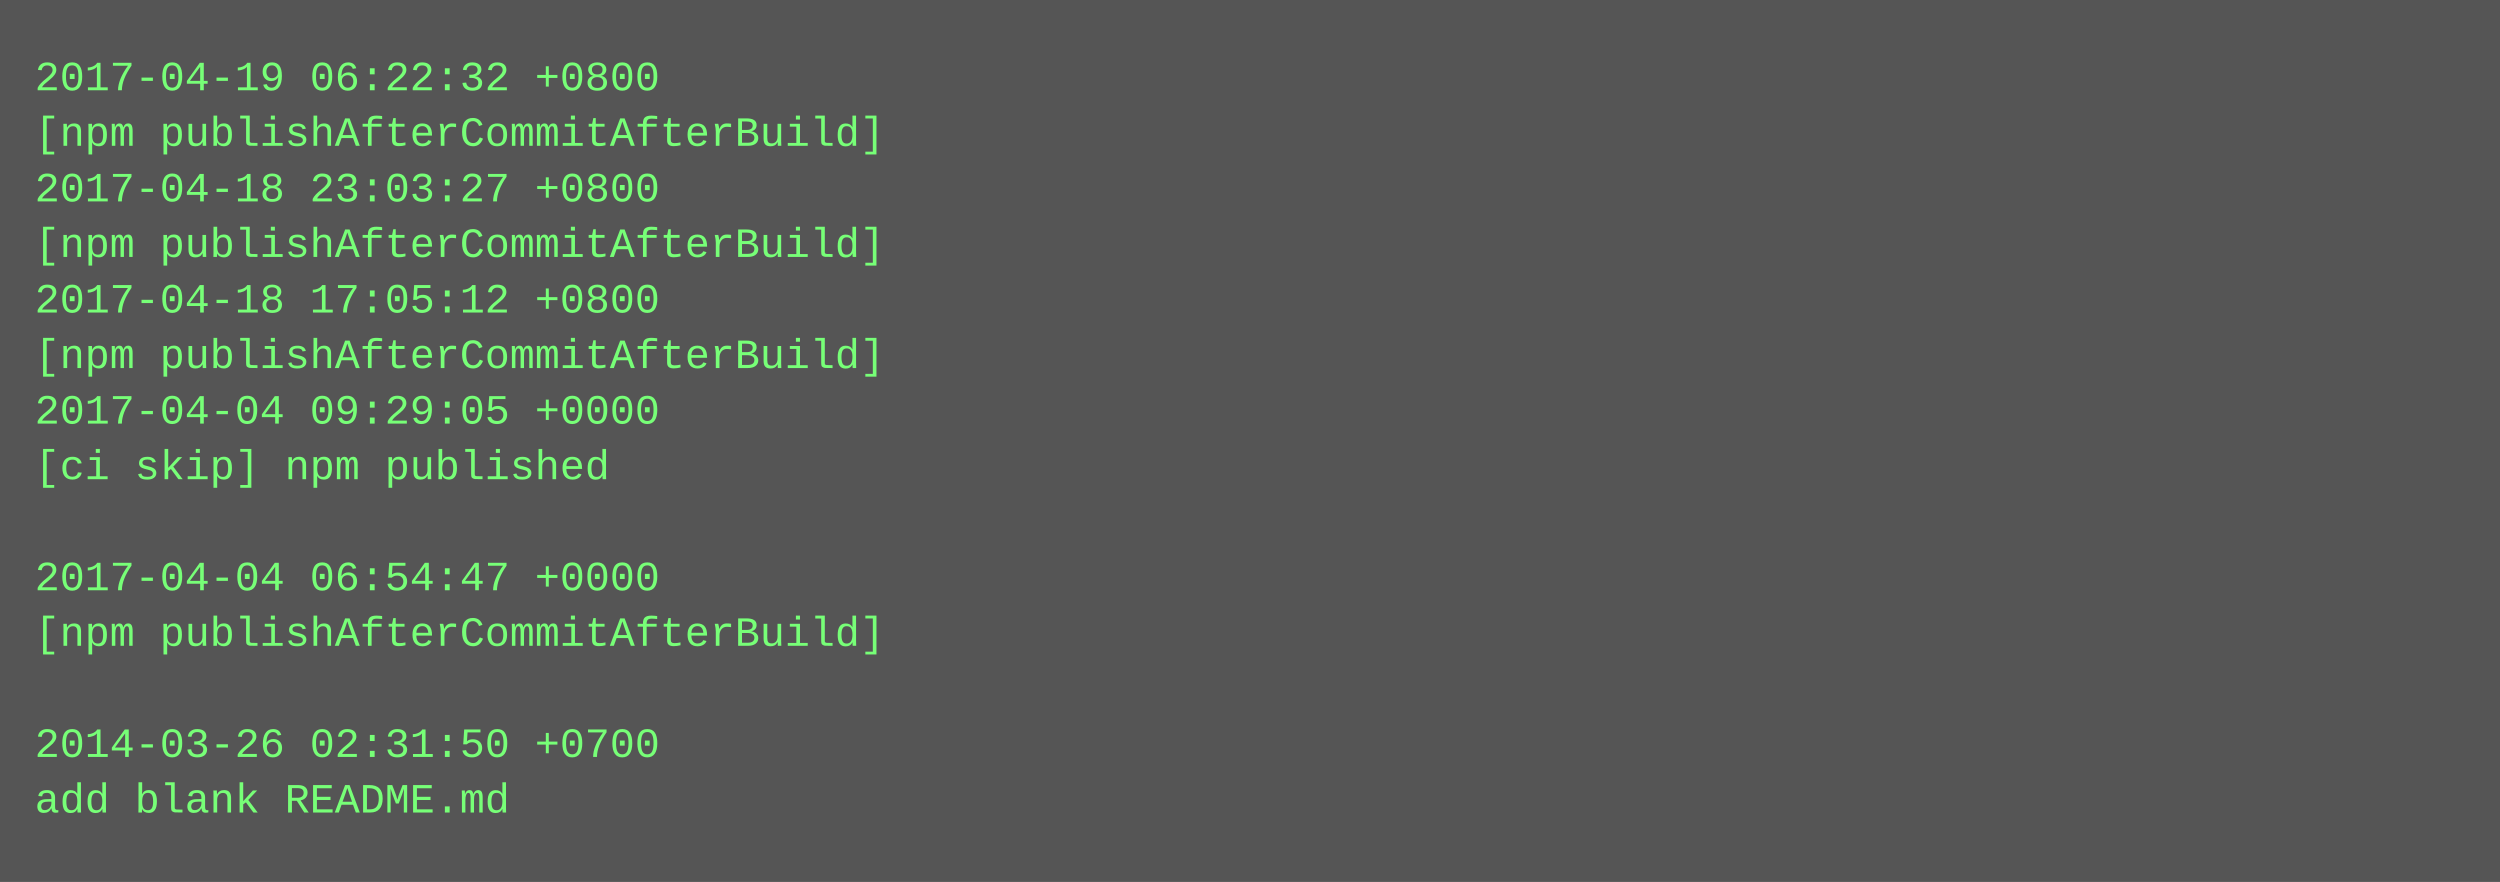
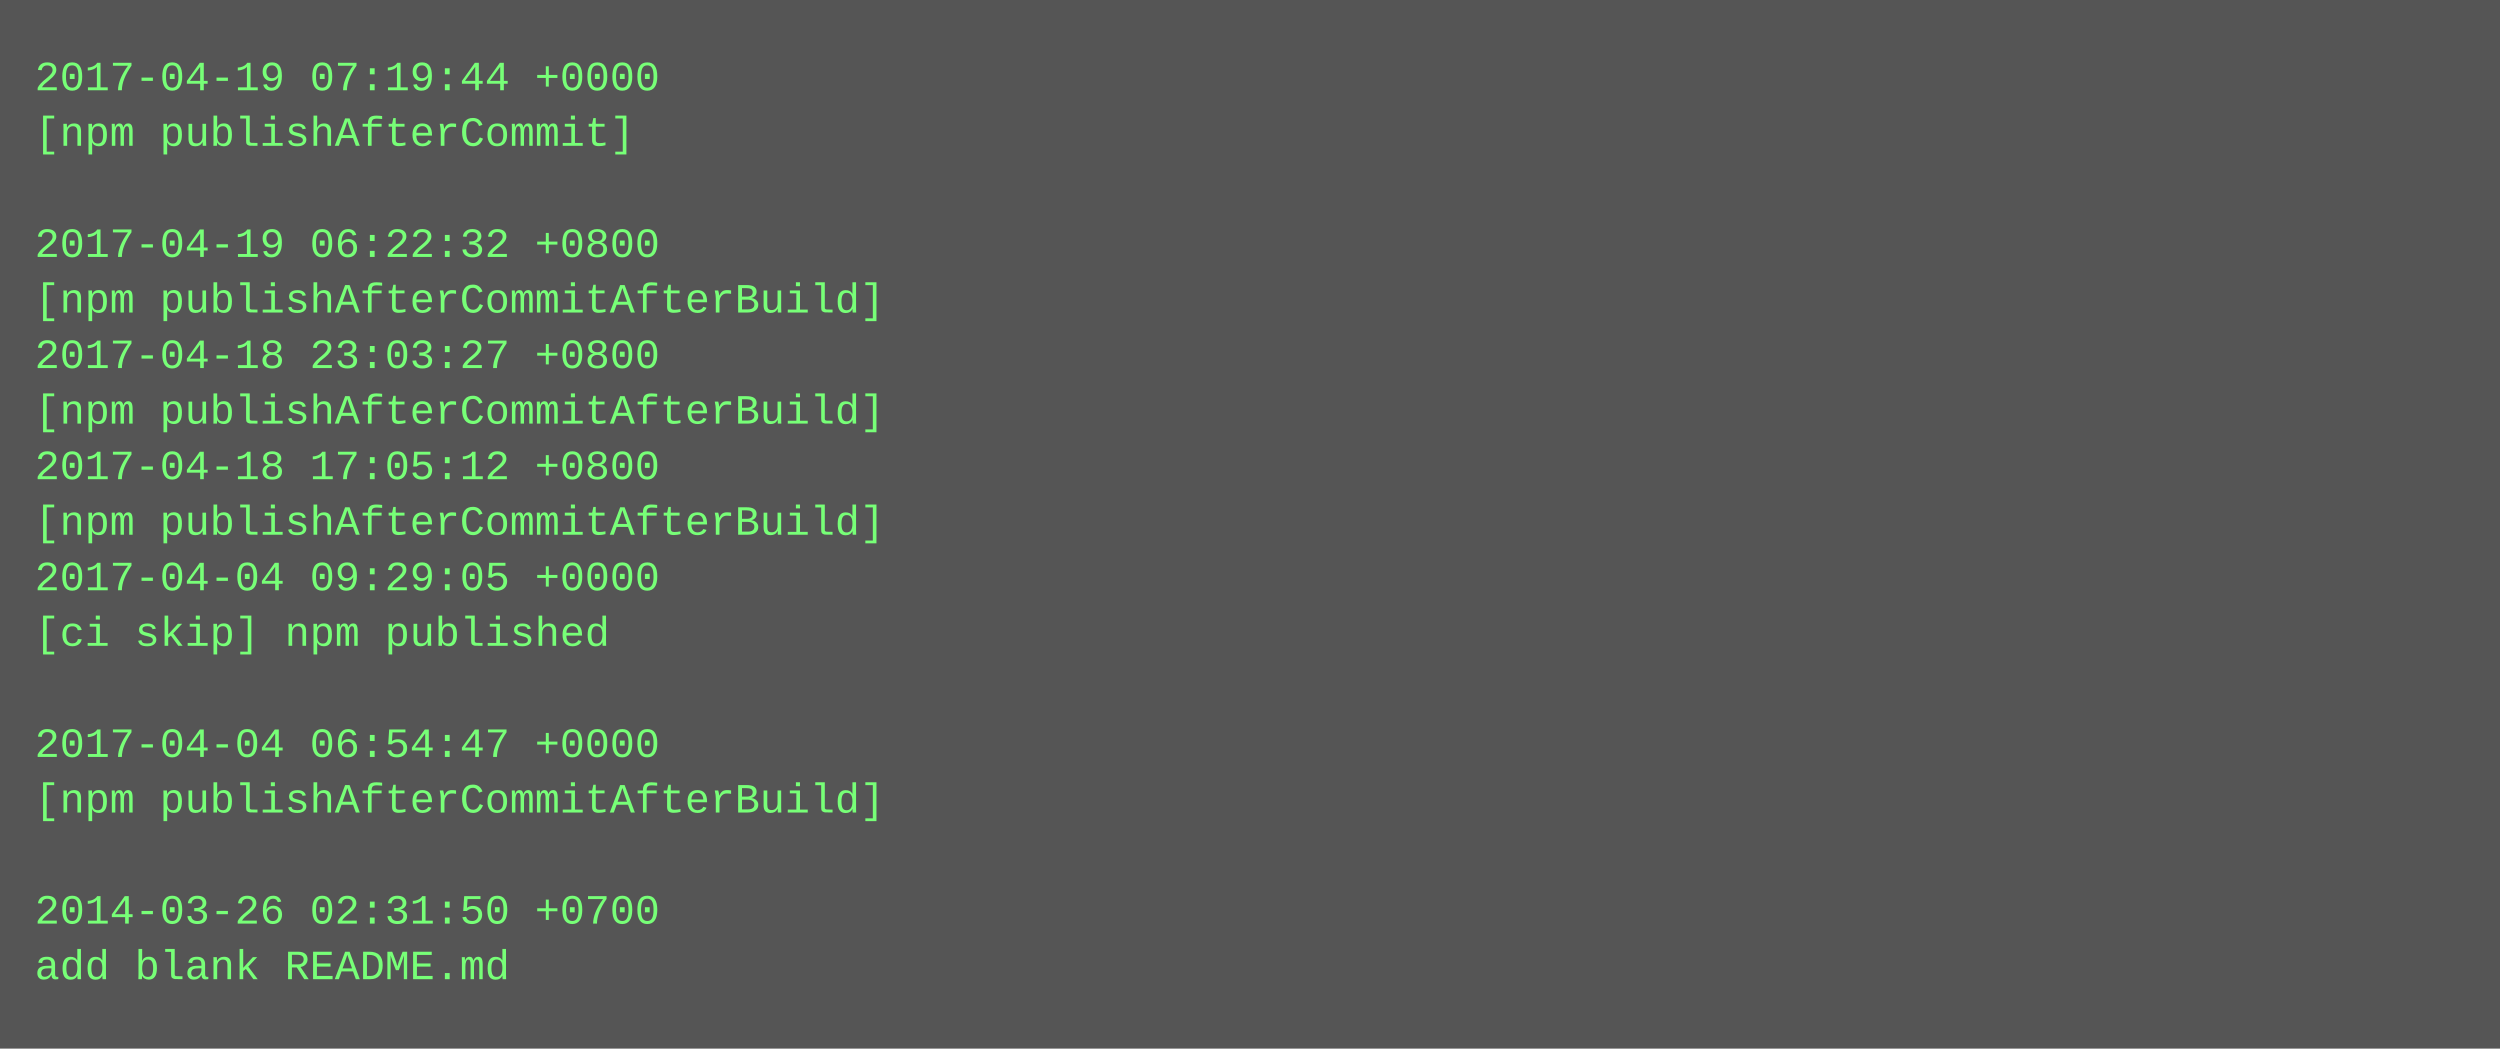
- <svg xmlns="http://www.w3.org/2000/svg" height="254" width="720">
-   <rect height="254" fill="#555" width="720" />
+ <svg xmlns="http://www.w3.org/2000/svg" height="302" width="720">
+   <rect height="302" fill="#555" width="720" />
  <text fill="#7f7" font-family="Courier New" font-size="12" xml:space="preserve">
-     <tspan x="10" y="26">2017-04-19 06:22:32 +0800</tspan>
-     <tspan x="10" y="42">[npm publishAfterCommitAfterBuild]</tspan>
-     <tspan x="10" y="58">2017-04-18 23:03:27 +0800</tspan>
-     <tspan x="10" y="74">[npm publishAfterCommitAfterBuild]</tspan>
-     <tspan x="10" y="90">2017-04-18 17:05:12 +0800</tspan>
-     <tspan x="10" y="106">[npm publishAfterCommitAfterBuild]</tspan>
-     <tspan x="10" y="122">2017-04-04 09:29:05 +0000</tspan>
-     <tspan x="10" y="138">[ci skip] npm published</tspan>
-     <tspan x="10" y="154" />
-     <tspan x="10" y="170">2017-04-04 06:54:47 +0000</tspan>
-     <tspan x="10" y="186">[npm publishAfterCommitAfterBuild]</tspan>
+     <tspan x="10" y="26">2017-04-19 07:19:44 +0000</tspan>
+     <tspan x="10" y="42">[npm publishAfterCommit]</tspan>
+     <tspan x="10" y="58" />
+     <tspan x="10" y="74">2017-04-19 06:22:32 +0800</tspan>
+     <tspan x="10" y="90">[npm publishAfterCommitAfterBuild]</tspan>
+     <tspan x="10" y="106">2017-04-18 23:03:27 +0800</tspan>
+     <tspan x="10" y="122">[npm publishAfterCommitAfterBuild]</tspan>
+     <tspan x="10" y="138">2017-04-18 17:05:12 +0800</tspan>
+     <tspan x="10" y="154">[npm publishAfterCommitAfterBuild]</tspan>
+     <tspan x="10" y="170">2017-04-04 09:29:05 +0000</tspan>
+     <tspan x="10" y="186">[ci skip] npm published</tspan>
    <tspan x="10" y="202" />
-     <tspan x="10" y="218">2014-03-26 02:31:50 +0700</tspan>
-     <tspan x="10" y="234">add blank README.md</tspan>
+     <tspan x="10" y="218">2017-04-04 06:54:47 +0000</tspan>
+     <tspan x="10" y="234">[npm publishAfterCommitAfterBuild]</tspan>
+     <tspan x="10" y="250" />
+     <tspan x="10" y="266">2014-03-26 02:31:50 +0700</tspan>
+     <tspan x="10" y="282">add blank README.md</tspan>
  </text>
</svg>
